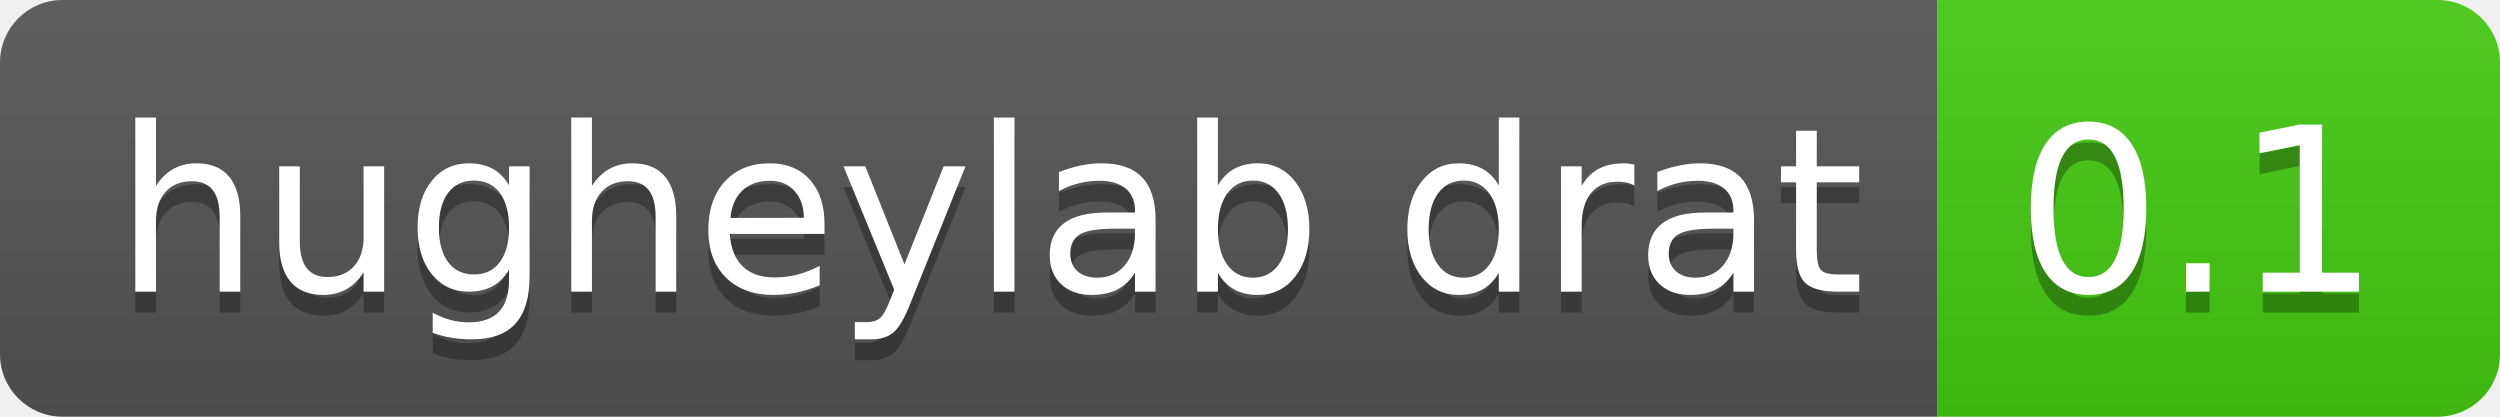
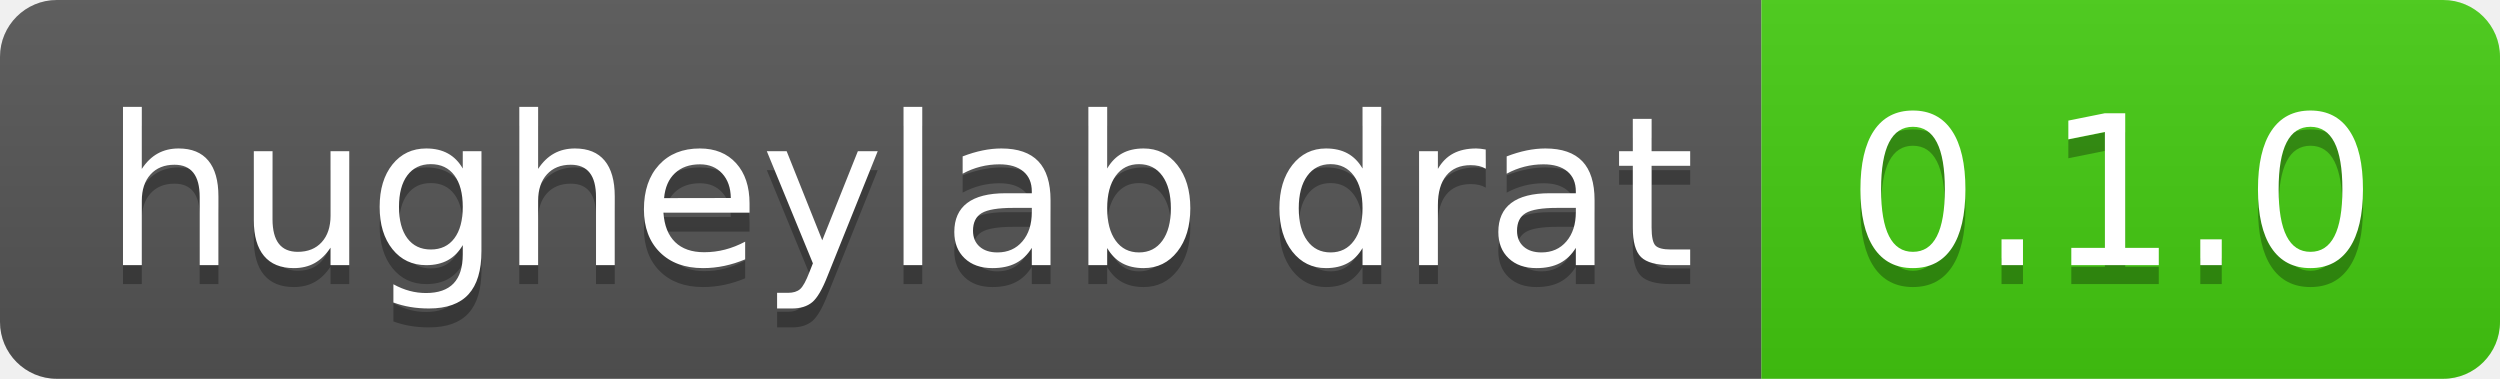
- <svg xmlns="http://www.w3.org/2000/svg" width="120" height="20" role="img" aria-label="hugheylab drat: 0.1">
+ <svg xmlns="http://www.w3.org/2000/svg" width="132" height="20" role="img" aria-label="hugheylab drat: 0.1.0">
  <linearGradient id="s" x2="0" y2="100%">
    <stop offset="0" stop-color="#bbb" stop-opacity=".1" />
    <stop offset="1" stop-opacity=".1" />
  </linearGradient>
  <clipPath id="r">
-     <rect width="120" height="20" rx="3" fill="#fff" />
+     <rect width="132" height="20" rx="3" fill="#fff" />
  </clipPath>
  <g clip-path="url(#r)">
    <rect width="93" height="20" fill="#555" />
-     <rect x="93" width="27" height="20" fill="#4c1" />
-     <rect width="120" height="20" fill="url(#s)" />
+     <rect x="93" width="39" height="20" fill="#4c1" />
+     <rect width="132" height="20" fill="url(#s)" />
  </g>
  <g fill="#fff" text-anchor="middle" font-family="Verdana,Geneva,DejaVu Sans,sans-serif" text-rendering="geometricPrecision" font-size="110">
    <text aria-hidden="true" x="475" y="150" fill="#010101" fill-opacity=".3" transform="scale(.1)" textLength="830">hugheylab drat</text>
    <text x="475" y="140" transform="scale(.1)" fill="#fff" textLength="830">hugheylab drat</text>
-     <text aria-hidden="true" x="1055" y="150" fill="#010101" fill-opacity=".3" transform="scale(.1)" textLength="170">0.1</text>
-     <text x="1055" y="140" transform="scale(.1)" fill="#fff" textLength="170">0.1</text>
+     <text aria-hidden="true" x="1115" y="150" fill="#010101" fill-opacity=".3" transform="scale(.1)" textLength="290">0.1.0</text>
+     <text x="1115" y="140" transform="scale(.1)" fill="#fff" textLength="290">0.1.0</text>
  </g>
</svg>
